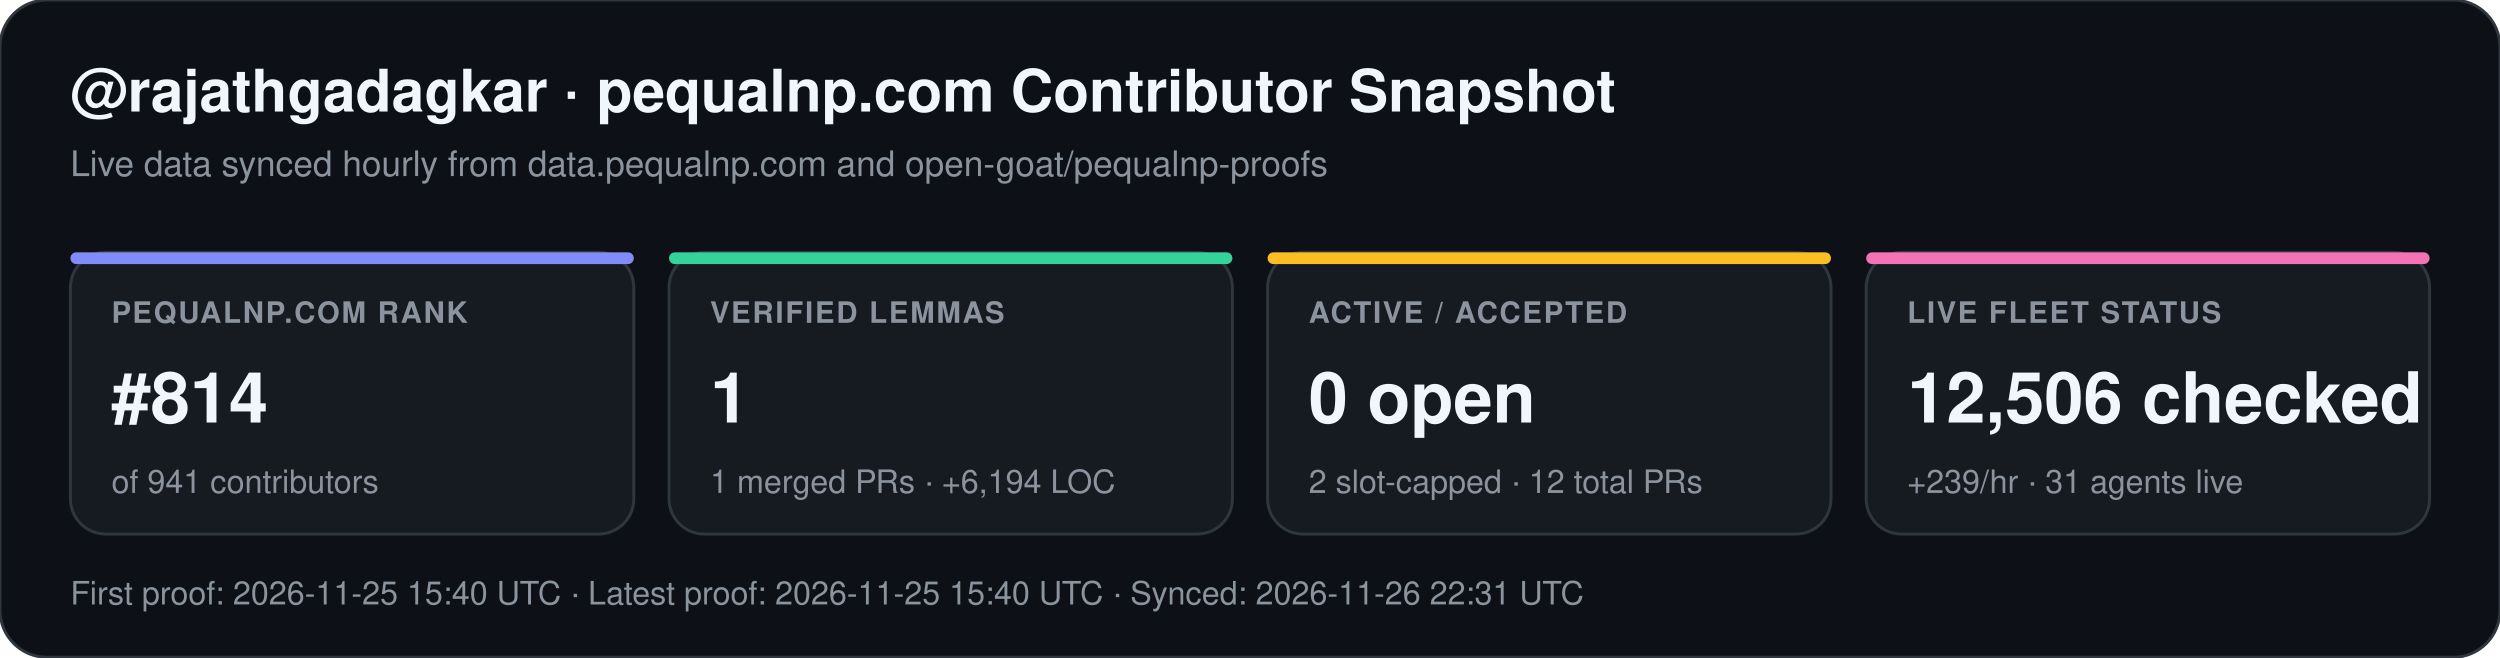
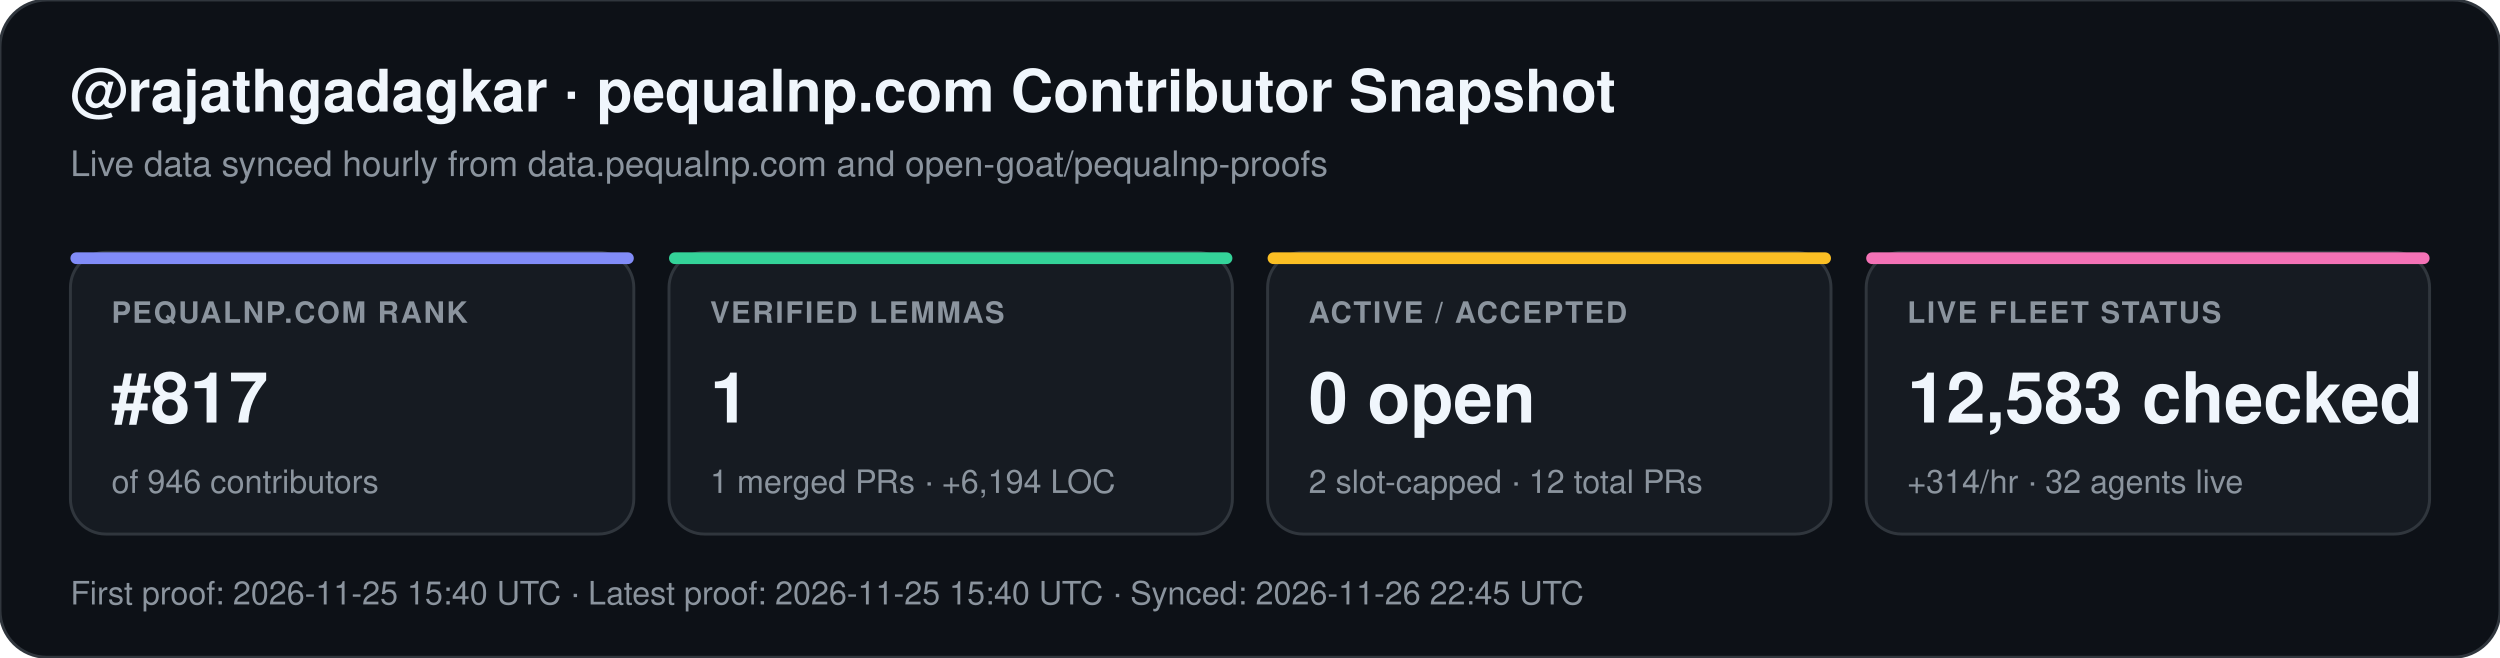
<svg xmlns="http://www.w3.org/2000/svg" width="852" height="224" viewBox="0 0 852 224" font-family="-apple-system,BlinkMacSystemFont,Segoe UI,Helvetica,Arial,sans-serif">
  <rect width="852" height="224" rx="16" fill="#0d1117" stroke="#30363d" stroke-width="1" />
  <text x="24" y="38" fill="#f0f6fc" font-size="20" font-weight="700">@rajathgadagkar · pequalnp.com Contributor Snapshot</text>
  <text x="24" y="60" fill="#8b949e" font-size="12">Live data synced hourly from data.pequalnp.com and open-goat/pequalnp-proofs</text>
  <rect x="24" y="86" width="192" height="96" rx="12" fill="#161b22" stroke="#30363d" stroke-width="1" />
  <rect x="24" y="86" width="192" height="4" rx="2" fill="#818cf8" />
  <text x="38" y="110" fill="#8b949e" font-size="10" font-weight="600" letter-spacing="0.6">PEQUALNP.COM RANK</text>
-   <text x="38" y="144" fill="#f0f6fc" font-size="24" font-weight="700">#814</text>
-   <text x="38" y="168" fill="#8b949e" font-size="11">of 941 contributors</text>
+   <text x="38" y="144" fill="#f0f6fc" font-size="24" font-weight="700">#817</text>
+   <text x="38" y="168" fill="#8b949e" font-size="11">of 946 contributors</text>
  <rect x="228" y="86" width="192" height="96" rx="12" fill="#161b22" stroke="#30363d" stroke-width="1" />
  <rect x="228" y="86" width="192" height="4" rx="2" fill="#34d399" />
  <text x="242" y="110" fill="#8b949e" font-size="10" font-weight="600" letter-spacing="0.6">VERIFIED LEMMAS</text>
  <text x="242" y="144" fill="#f0f6fc" font-size="24" font-weight="700">1</text>
  <text x="242" y="168" fill="#8b949e" font-size="11">1 merged PRs · +6,194 LOC</text>
  <rect x="432" y="86" width="192" height="96" rx="12" fill="#161b22" stroke="#30363d" stroke-width="1" />
  <rect x="432" y="86" width="192" height="4" rx="2" fill="#fbbf24" />
  <text x="446" y="110" fill="#8b949e" font-size="10" font-weight="600" letter-spacing="0.6">ACTIVE / ACCEPTED</text>
  <text x="446" y="144" fill="#f0f6fc" font-size="24" font-weight="700">0 open</text>
  <text x="446" y="168" fill="#8b949e" font-size="11">2 slot-capped · 12 total PRs</text>
  <rect x="636" y="86" width="192" height="96" rx="12" fill="#161b22" stroke="#30363d" stroke-width="1" />
  <rect x="636" y="86" width="192" height="4" rx="2" fill="#f472b6" />
  <text x="650" y="110" fill="#8b949e" font-size="10" font-weight="600" letter-spacing="0.6">LIVE FLEET STATUS</text>
-   <text x="650" y="144" fill="#f0f6fc" font-size="24" font-weight="700">12,506 checked</text>
-   <text x="650" y="168" fill="#8b949e" font-size="11">+239/hr · 31 agents live</text>
-   <text x="24" y="206" fill="#8b949e" font-size="11">First proof: 2026-11-25 15:40 UTC  ·  Latest proof: 2026-11-25 15:40 UTC  ·  Synced: 2026-11-26 22:31 UTC</text>
+   <text x="650" y="144" fill="#f0f6fc" font-size="24" font-weight="700">12,583 checked</text>
+   <text x="650" y="168" fill="#8b949e" font-size="11">+314/hr · 32 agents live</text>
+   <text x="24" y="206" fill="#8b949e" font-size="11">First proof: 2026-11-25 15:40 UTC  ·  Latest proof: 2026-11-25 15:40 UTC  ·  Synced: 2026-11-26 22:45 UTC</text>
</svg>
